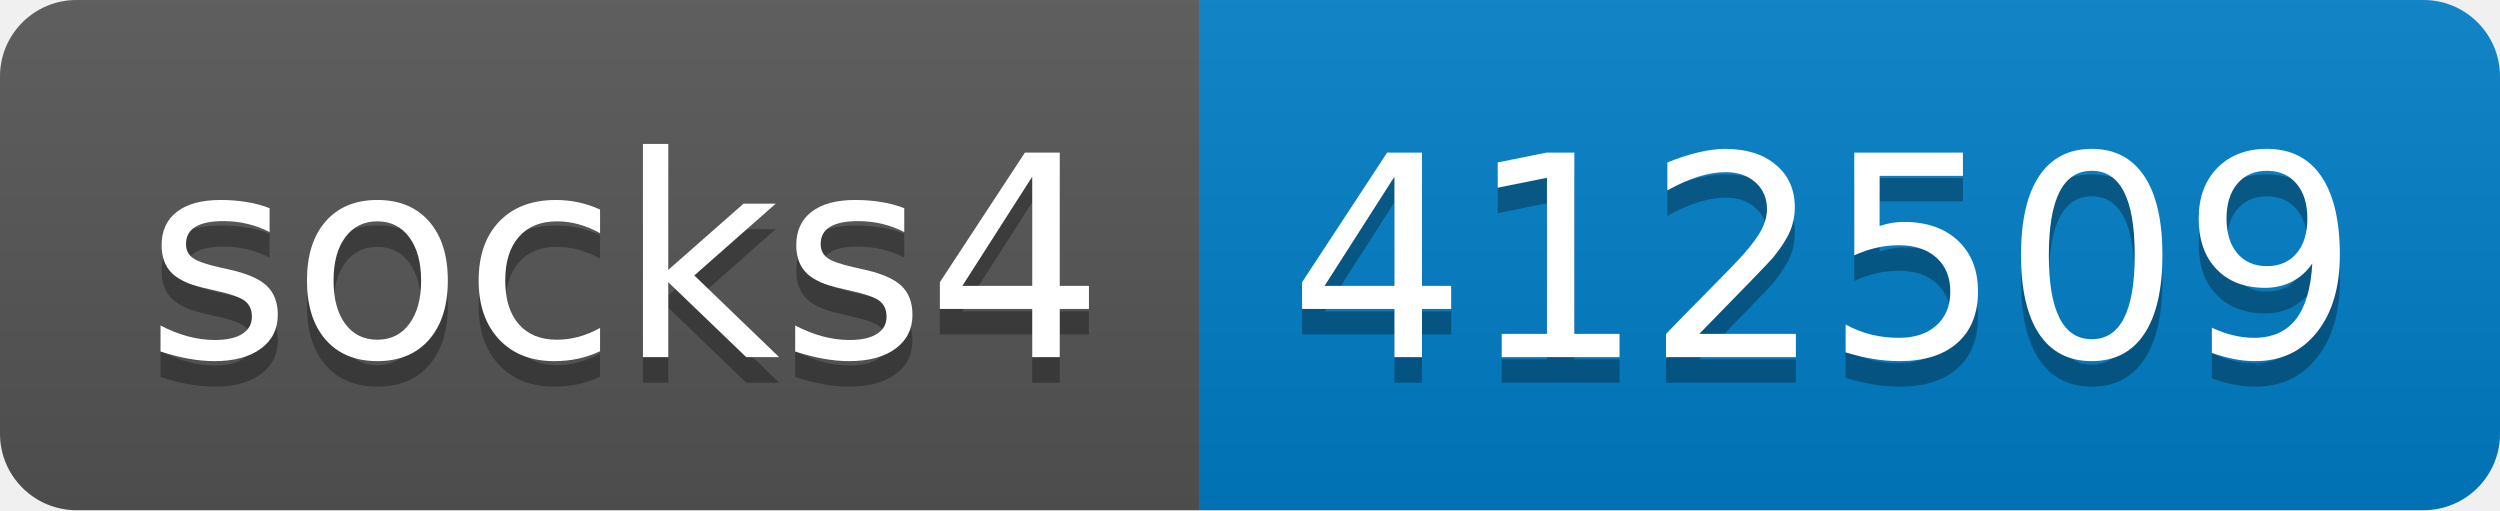
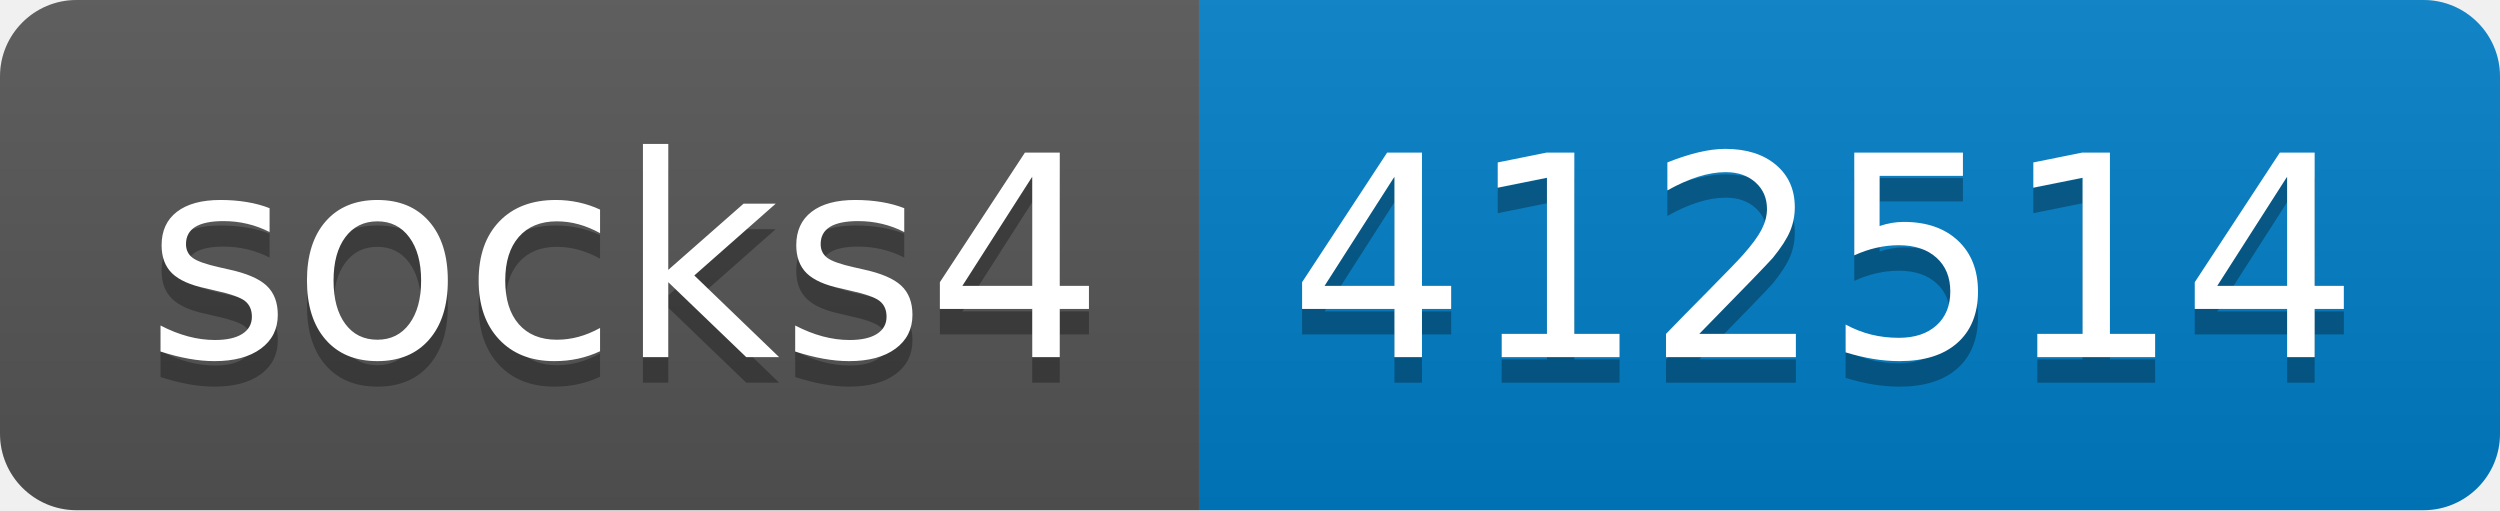
- <svg xmlns="http://www.w3.org/2000/svg" width="98" height="20" role="img" aria-label="socks4: 412509">
+ <svg xmlns="http://www.w3.org/2000/svg" width="98" height="20" role="img" aria-label="socks4: 412514">
  <linearGradient id="s" x2="0" y2="100%">
    <stop offset="0" stop-color="#bbb" stop-opacity=".1" />
    <stop offset="1" stop-opacity=".1" />
  </linearGradient>
  <clipPath id="r">
    <rect width="98" height="20" rx="3" fill="#fff" />
  </clipPath>
  <g clip-path="url(#r)">
    <rect width="47" height="20" fill="#555" />
    <rect x="47" width="51" height="20" fill="#007ec6" />
    <rect width="98" height="20" fill="url(#s)" />
  </g>
  <g fill="#fff" text-anchor="middle" font-family="Verdana,Geneva,DejaVu Sans,sans-serif" text-rendering="geometricPrecision" font-size="110">
    <text aria-hidden="true" x="245" y="150" fill="#010101" fill-opacity=".3" transform="scale(.1)" textLength="370">socks4</text>
    <text x="245" y="140" transform="scale(.1)" fill="#fff" textLength="370">socks4</text>
-     <text aria-hidden="true" x="715" y="150" fill="#010101" fill-opacity=".3" transform="scale(.1)" textLength="410">412509</text>
-     <text x="715" y="140" transform="scale(.1)" fill="#fff" textLength="410">412509</text>
+     <text aria-hidden="true" x="715" y="150" fill="#010101" fill-opacity=".3" transform="scale(.1)" textLength="410">412514</text>
+     <text x="715" y="140" transform="scale(.1)" fill="#fff" textLength="410">412514</text>
  </g>
</svg>
